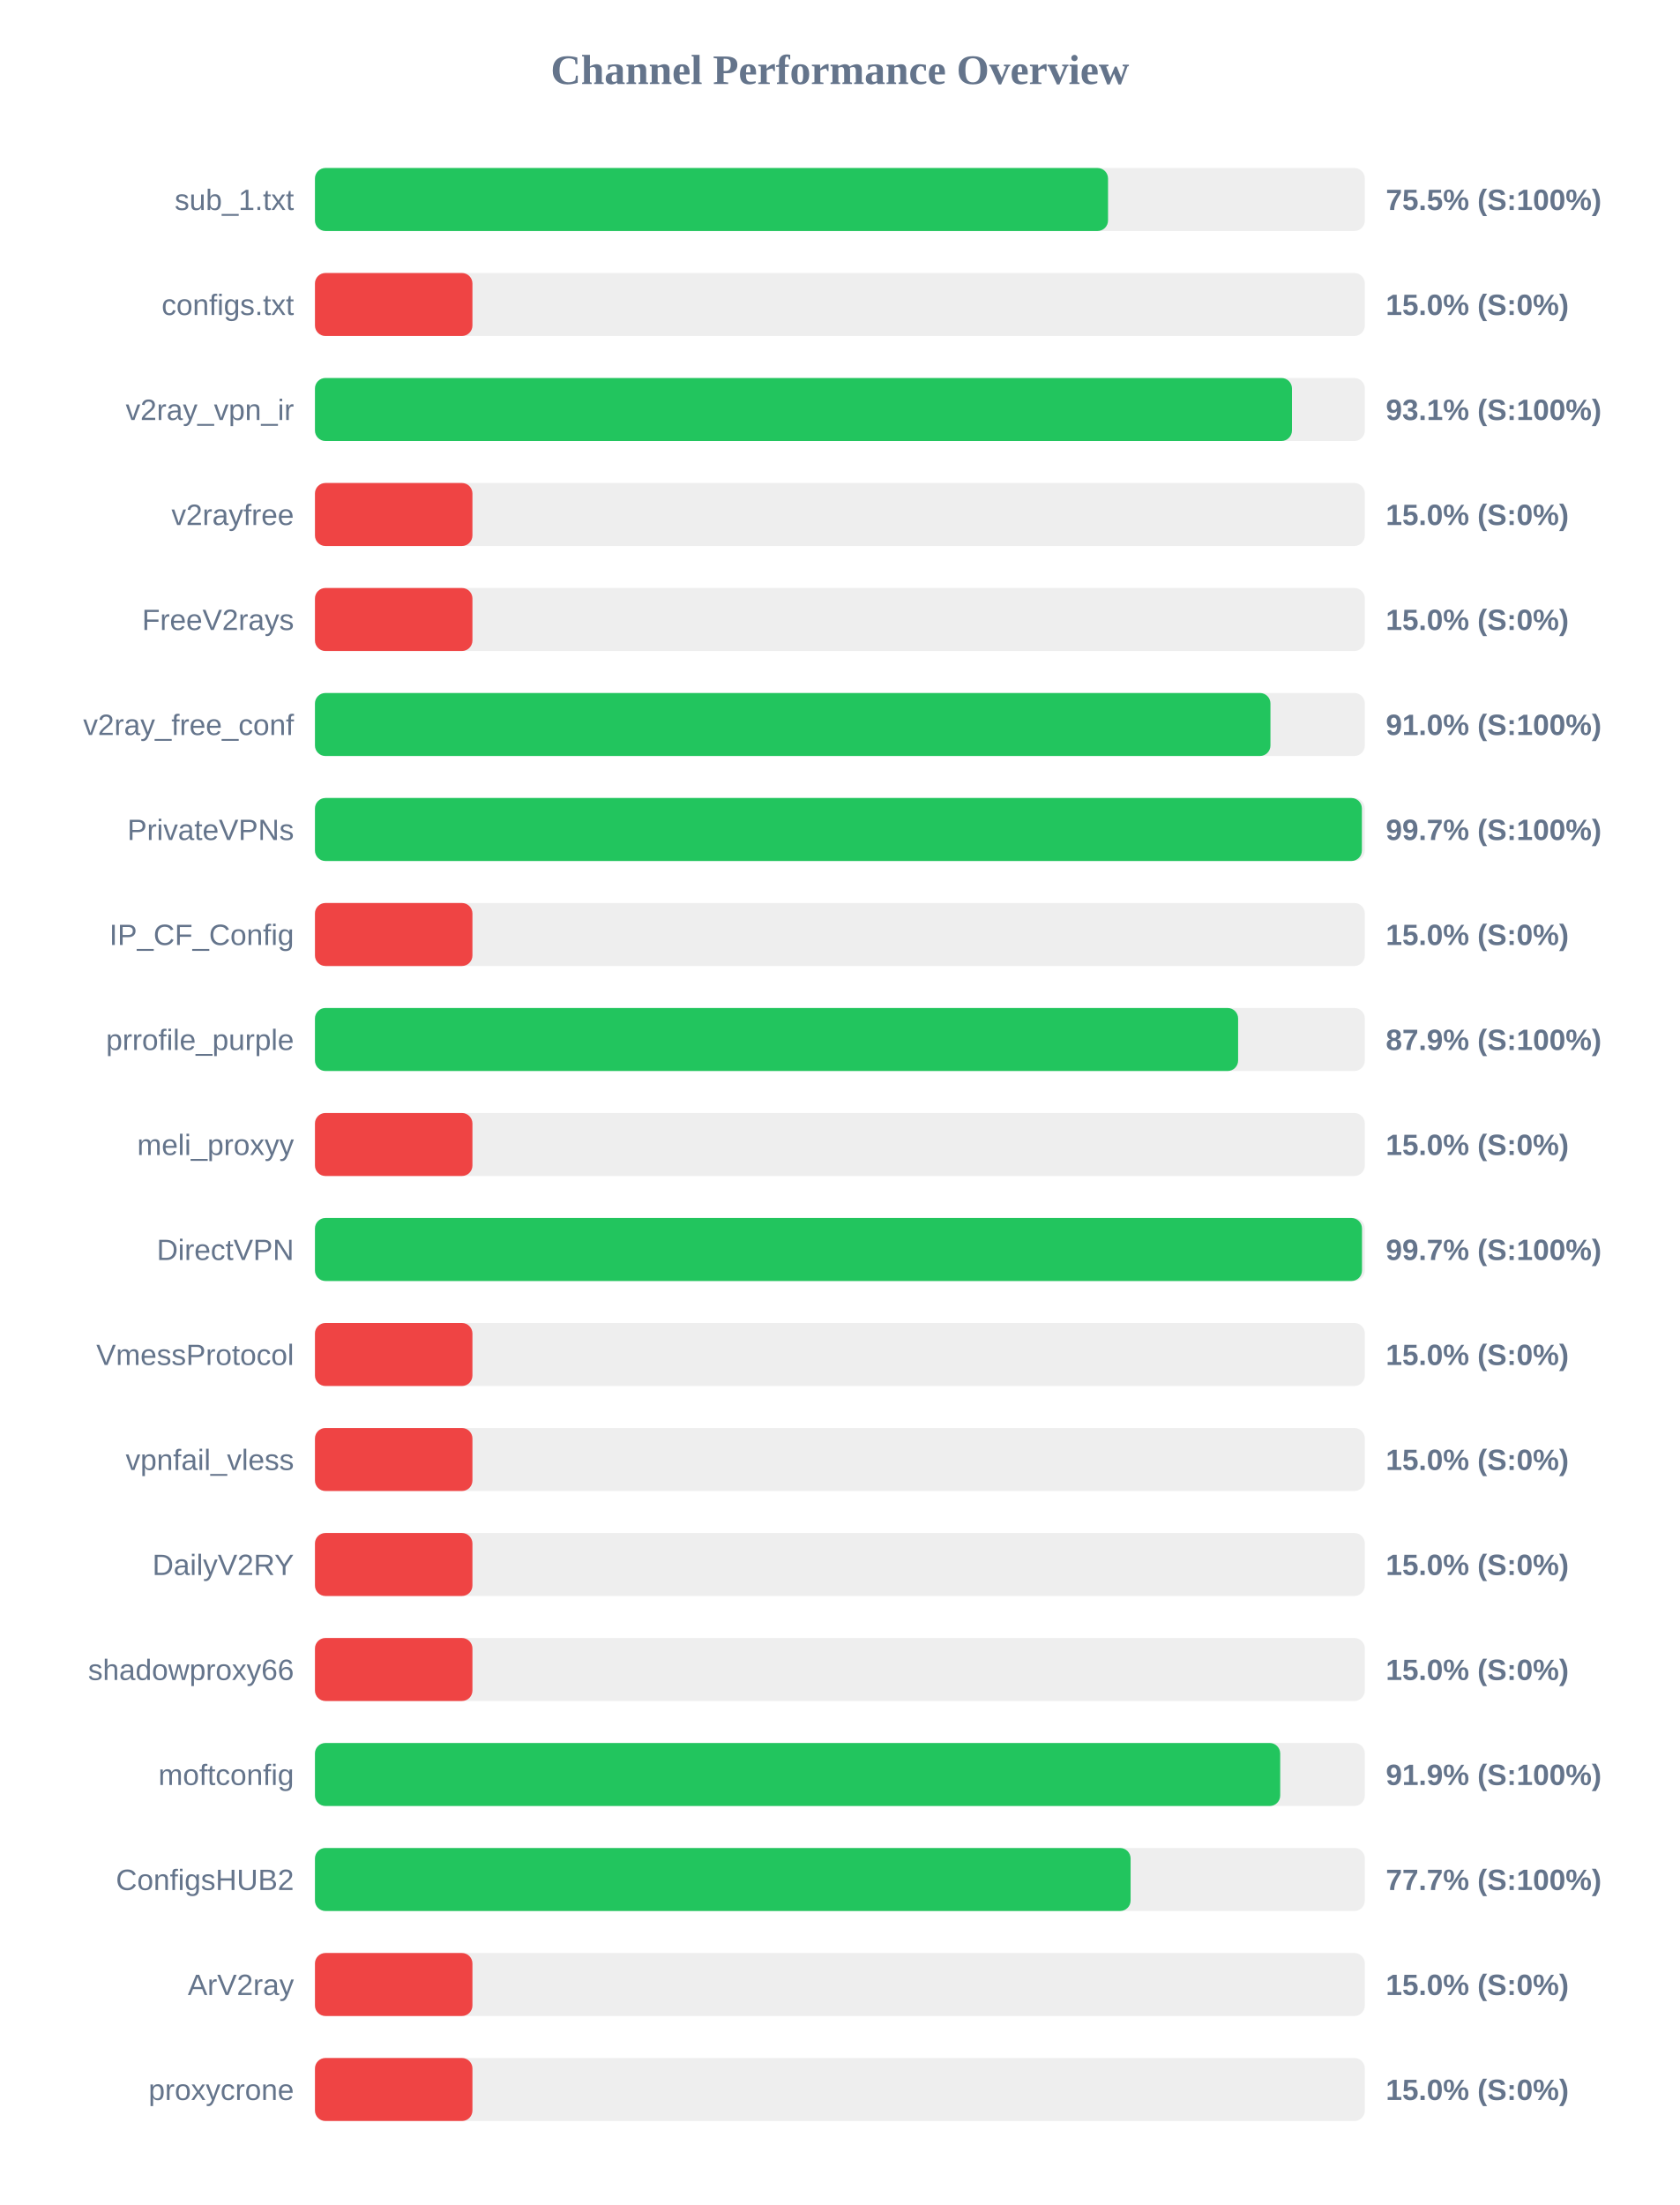
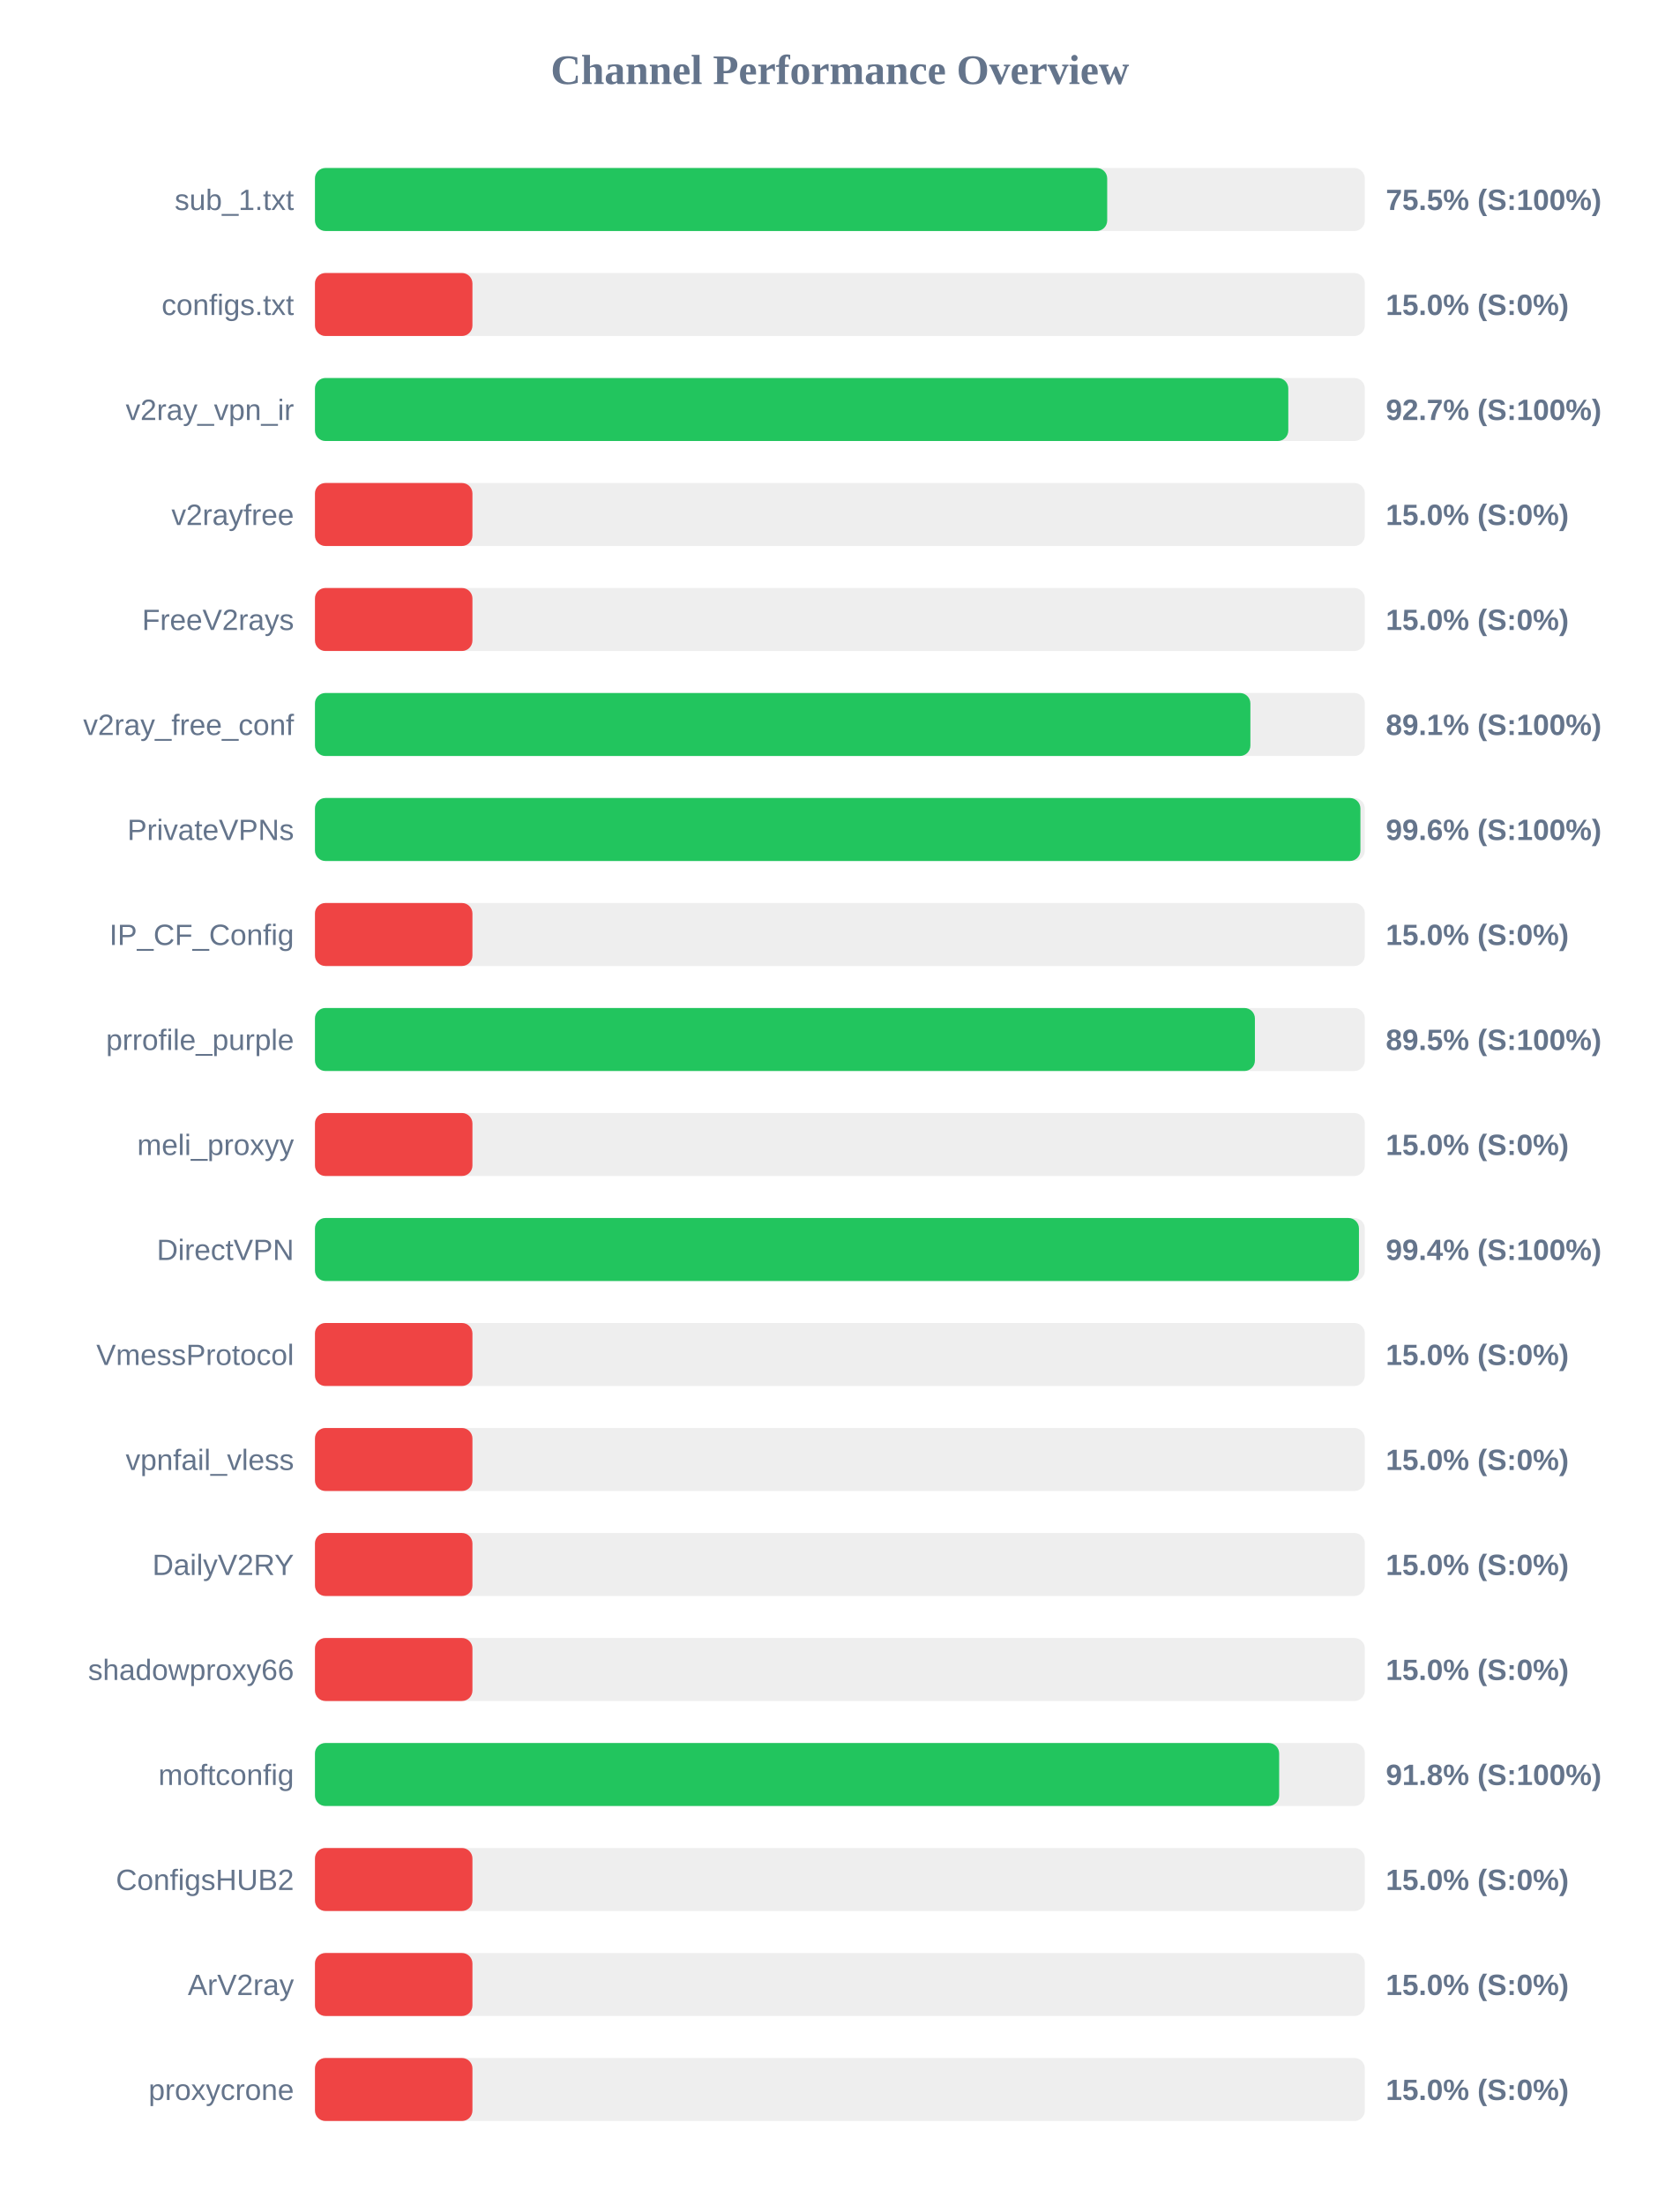
<svg xmlns="http://www.w3.org/2000/svg" width="800" height="1050" version="1.1">
  <style>
        .row { font: 14px Arial; fill: #64748b; }
        .score { font: bold 14px Arial; fill: #64748b; }
    </style>
  <text x="400" y="40" text-anchor="middle" font-size="20px" font-weight="bold" fill="#64748b">Channel Performance Overview</text>
  <rect x="150" y="80" width="500" height="30" fill="#eee" rx="5" />
-   <rect x="150" y="80" width="377.7" height="30" fill="#22c55e" rx="5" />
+   <rect x="150" y="80" width="377.3" height="30" fill="#22c55e" rx="5" />
  <text x="140" y="100" text-anchor="end" class="row">sub_1.txt</text>
  <text x="660" y="100" text-anchor="start" class="score">75.5% (S:100%)</text>
  <rect x="150" y="130" width="500" height="30" fill="#eee" rx="5" />
  <rect x="150" y="130" width="75.0" height="30" fill="#ef4444" rx="5" />
  <text x="140" y="150" text-anchor="end" class="row">configs.txt</text>
  <text x="660" y="150" text-anchor="start" class="score">15.0% (S:0%)</text>
  <rect x="150" y="180" width="500" height="30" fill="#eee" rx="5" />
-   <rect x="150" y="180" width="465.3" height="30" fill="#22c55e" rx="5" />
+   <rect x="150" y="180" width="463.55" height="30" fill="#22c55e" rx="5" />
  <text x="140" y="200" text-anchor="end" class="row">v2ray_vpn_ir</text>
-   <text x="660" y="200" text-anchor="start" class="score">93.1% (S:100%)</text>
+   <text x="660" y="200" text-anchor="start" class="score">92.7% (S:100%)</text>
  <rect x="150" y="230" width="500" height="30" fill="#eee" rx="5" />
  <rect x="150" y="230" width="75.0" height="30" fill="#ef4444" rx="5" />
  <text x="140" y="250" text-anchor="end" class="row">v2rayfree</text>
  <text x="660" y="250" text-anchor="start" class="score">15.0% (S:0%)</text>
  <rect x="150" y="280" width="500" height="30" fill="#eee" rx="5" />
  <rect x="150" y="280" width="75.0" height="30" fill="#ef4444" rx="5" />
  <text x="140" y="300" text-anchor="end" class="row">FreeV2rays</text>
  <text x="660" y="300" text-anchor="start" class="score">15.0% (S:0%)</text>
  <rect x="150" y="330" width="500" height="30" fill="#eee" rx="5" />
-   <rect x="150" y="330" width="455.05" height="30" fill="#22c55e" rx="5" />
+   <rect x="150" y="330" width="445.5" height="30" fill="#22c55e" rx="5" />
  <text x="140" y="350" text-anchor="end" class="row">v2ray_free_conf</text>
-   <text x="660" y="350" text-anchor="start" class="score">91.0% (S:100%)</text>
+   <text x="660" y="350" text-anchor="start" class="score">89.1% (S:100%)</text>
  <rect x="150" y="380" width="500" height="30" fill="#eee" rx="5" />
-   <rect x="150" y="380" width="498.6" height="30" fill="#22c55e" rx="5" />
+   <rect x="150" y="380" width="497.9" height="30" fill="#22c55e" rx="5" />
  <text x="140" y="400" text-anchor="end" class="row">PrivateVPNs</text>
-   <text x="660" y="400" text-anchor="start" class="score">99.7% (S:100%)</text>
+   <text x="660" y="400" text-anchor="start" class="score">99.6% (S:100%)</text>
  <rect x="150" y="430" width="500" height="30" fill="#eee" rx="5" />
  <rect x="150" y="430" width="75.0" height="30" fill="#ef4444" rx="5" />
  <text x="140" y="450" text-anchor="end" class="row">IP_CF_Config</text>
  <text x="660" y="450" text-anchor="start" class="score">15.0% (S:0%)</text>
  <rect x="150" y="480" width="500" height="30" fill="#eee" rx="5" />
-   <rect x="150" y="480" width="439.65" height="30" fill="#22c55e" rx="5" />
+   <rect x="150" y="480" width="447.65" height="30" fill="#22c55e" rx="5" />
  <text x="140" y="500" text-anchor="end" class="row">prrofile_purple</text>
-   <text x="660" y="500" text-anchor="start" class="score">87.9% (S:100%)</text>
+   <text x="660" y="500" text-anchor="start" class="score">89.5% (S:100%)</text>
  <rect x="150" y="530" width="500" height="30" fill="#eee" rx="5" />
  <rect x="150" y="530" width="75.0" height="30" fill="#ef4444" rx="5" />
  <text x="140" y="550" text-anchor="end" class="row">meli_proxyy</text>
  <text x="660" y="550" text-anchor="start" class="score">15.0% (S:0%)</text>
  <rect x="150" y="580" width="500" height="30" fill="#eee" rx="5" />
-   <rect x="150" y="580" width="498.65" height="30" fill="#22c55e" rx="5" />
+   <rect x="150" y="580" width="497.2" height="30" fill="#22c55e" rx="5" />
  <text x="140" y="600" text-anchor="end" class="row">DirectVPN</text>
-   <text x="660" y="600" text-anchor="start" class="score">99.7% (S:100%)</text>
+   <text x="660" y="600" text-anchor="start" class="score">99.4% (S:100%)</text>
  <rect x="150" y="630" width="500" height="30" fill="#eee" rx="5" />
  <rect x="150" y="630" width="75.0" height="30" fill="#ef4444" rx="5" />
  <text x="140" y="650" text-anchor="end" class="row">VmessProtocol</text>
  <text x="660" y="650" text-anchor="start" class="score">15.0% (S:0%)</text>
  <rect x="150" y="680" width="500" height="30" fill="#eee" rx="5" />
  <rect x="150" y="680" width="75.0" height="30" fill="#ef4444" rx="5" />
  <text x="140" y="700" text-anchor="end" class="row">vpnfail_vless</text>
  <text x="660" y="700" text-anchor="start" class="score">15.0% (S:0%)</text>
  <rect x="150" y="730" width="500" height="30" fill="#eee" rx="5" />
  <rect x="150" y="730" width="75.0" height="30" fill="#ef4444" rx="5" />
  <text x="140" y="750" text-anchor="end" class="row">DailyV2RY</text>
  <text x="660" y="750" text-anchor="start" class="score">15.0% (S:0%)</text>
  <rect x="150" y="780" width="500" height="30" fill="#eee" rx="5" />
  <rect x="150" y="780" width="75.0" height="30" fill="#ef4444" rx="5" />
  <text x="140" y="800" text-anchor="end" class="row">shadowproxy66</text>
  <text x="660" y="800" text-anchor="start" class="score">15.0% (S:0%)</text>
  <rect x="150" y="830" width="500" height="30" fill="#eee" rx="5" />
-   <rect x="150" y="830" width="459.7" height="30" fill="#22c55e" rx="5" />
+   <rect x="150" y="830" width="459.2" height="30" fill="#22c55e" rx="5" />
  <text x="140" y="850" text-anchor="end" class="row">moftconfig</text>
-   <text x="660" y="850" text-anchor="start" class="score">91.9% (S:100%)</text>
+   <text x="660" y="850" text-anchor="start" class="score">91.8% (S:100%)</text>
  <rect x="150" y="880" width="500" height="30" fill="#eee" rx="5" />
-   <rect x="150" y="880" width="388.45" height="30" fill="#22c55e" rx="5" />
+   <rect x="150" y="880" width="75.0" height="30" fill="#ef4444" rx="5" />
  <text x="140" y="900" text-anchor="end" class="row">ConfigsHUB2</text>
-   <text x="660" y="900" text-anchor="start" class="score">77.7% (S:100%)</text>
+   <text x="660" y="900" text-anchor="start" class="score">15.0% (S:0%)</text>
  <rect x="150" y="930" width="500" height="30" fill="#eee" rx="5" />
  <rect x="150" y="930" width="75.0" height="30" fill="#ef4444" rx="5" />
  <text x="140" y="950" text-anchor="end" class="row">ArV2ray</text>
  <text x="660" y="950" text-anchor="start" class="score">15.0% (S:0%)</text>
  <rect x="150" y="980" width="500" height="30" fill="#eee" rx="5" />
  <rect x="150" y="980" width="75.0" height="30" fill="#ef4444" rx="5" />
  <text x="140" y="1000" text-anchor="end" class="row">proxycrone</text>
  <text x="660" y="1000" text-anchor="start" class="score">15.0% (S:0%)</text>
</svg>
